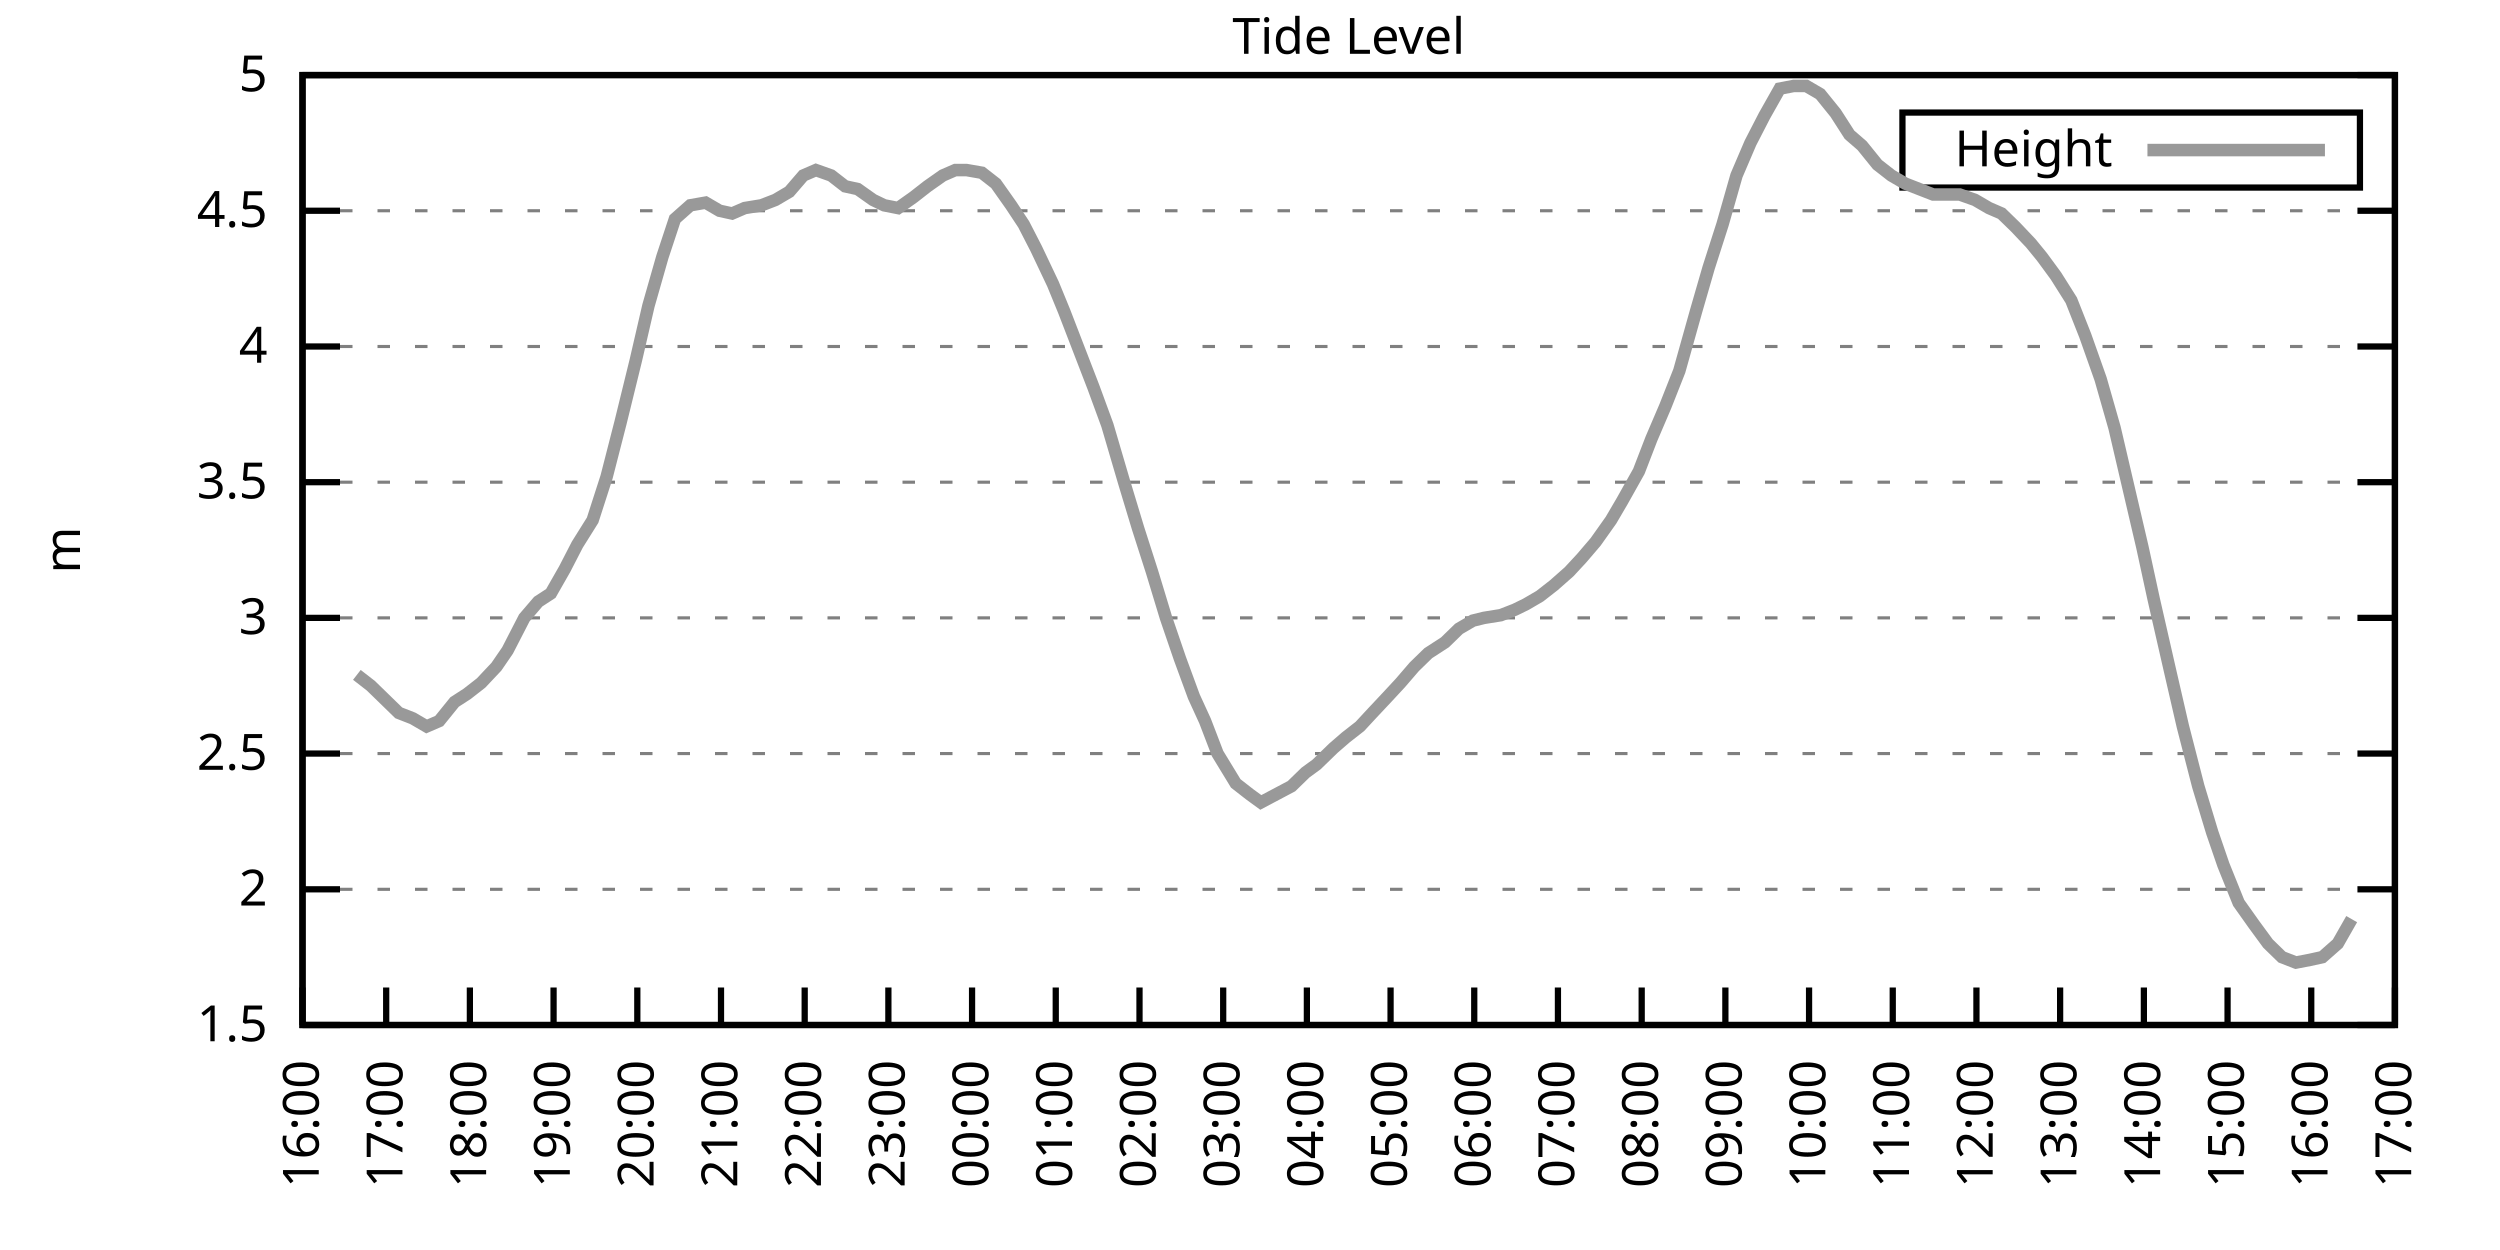
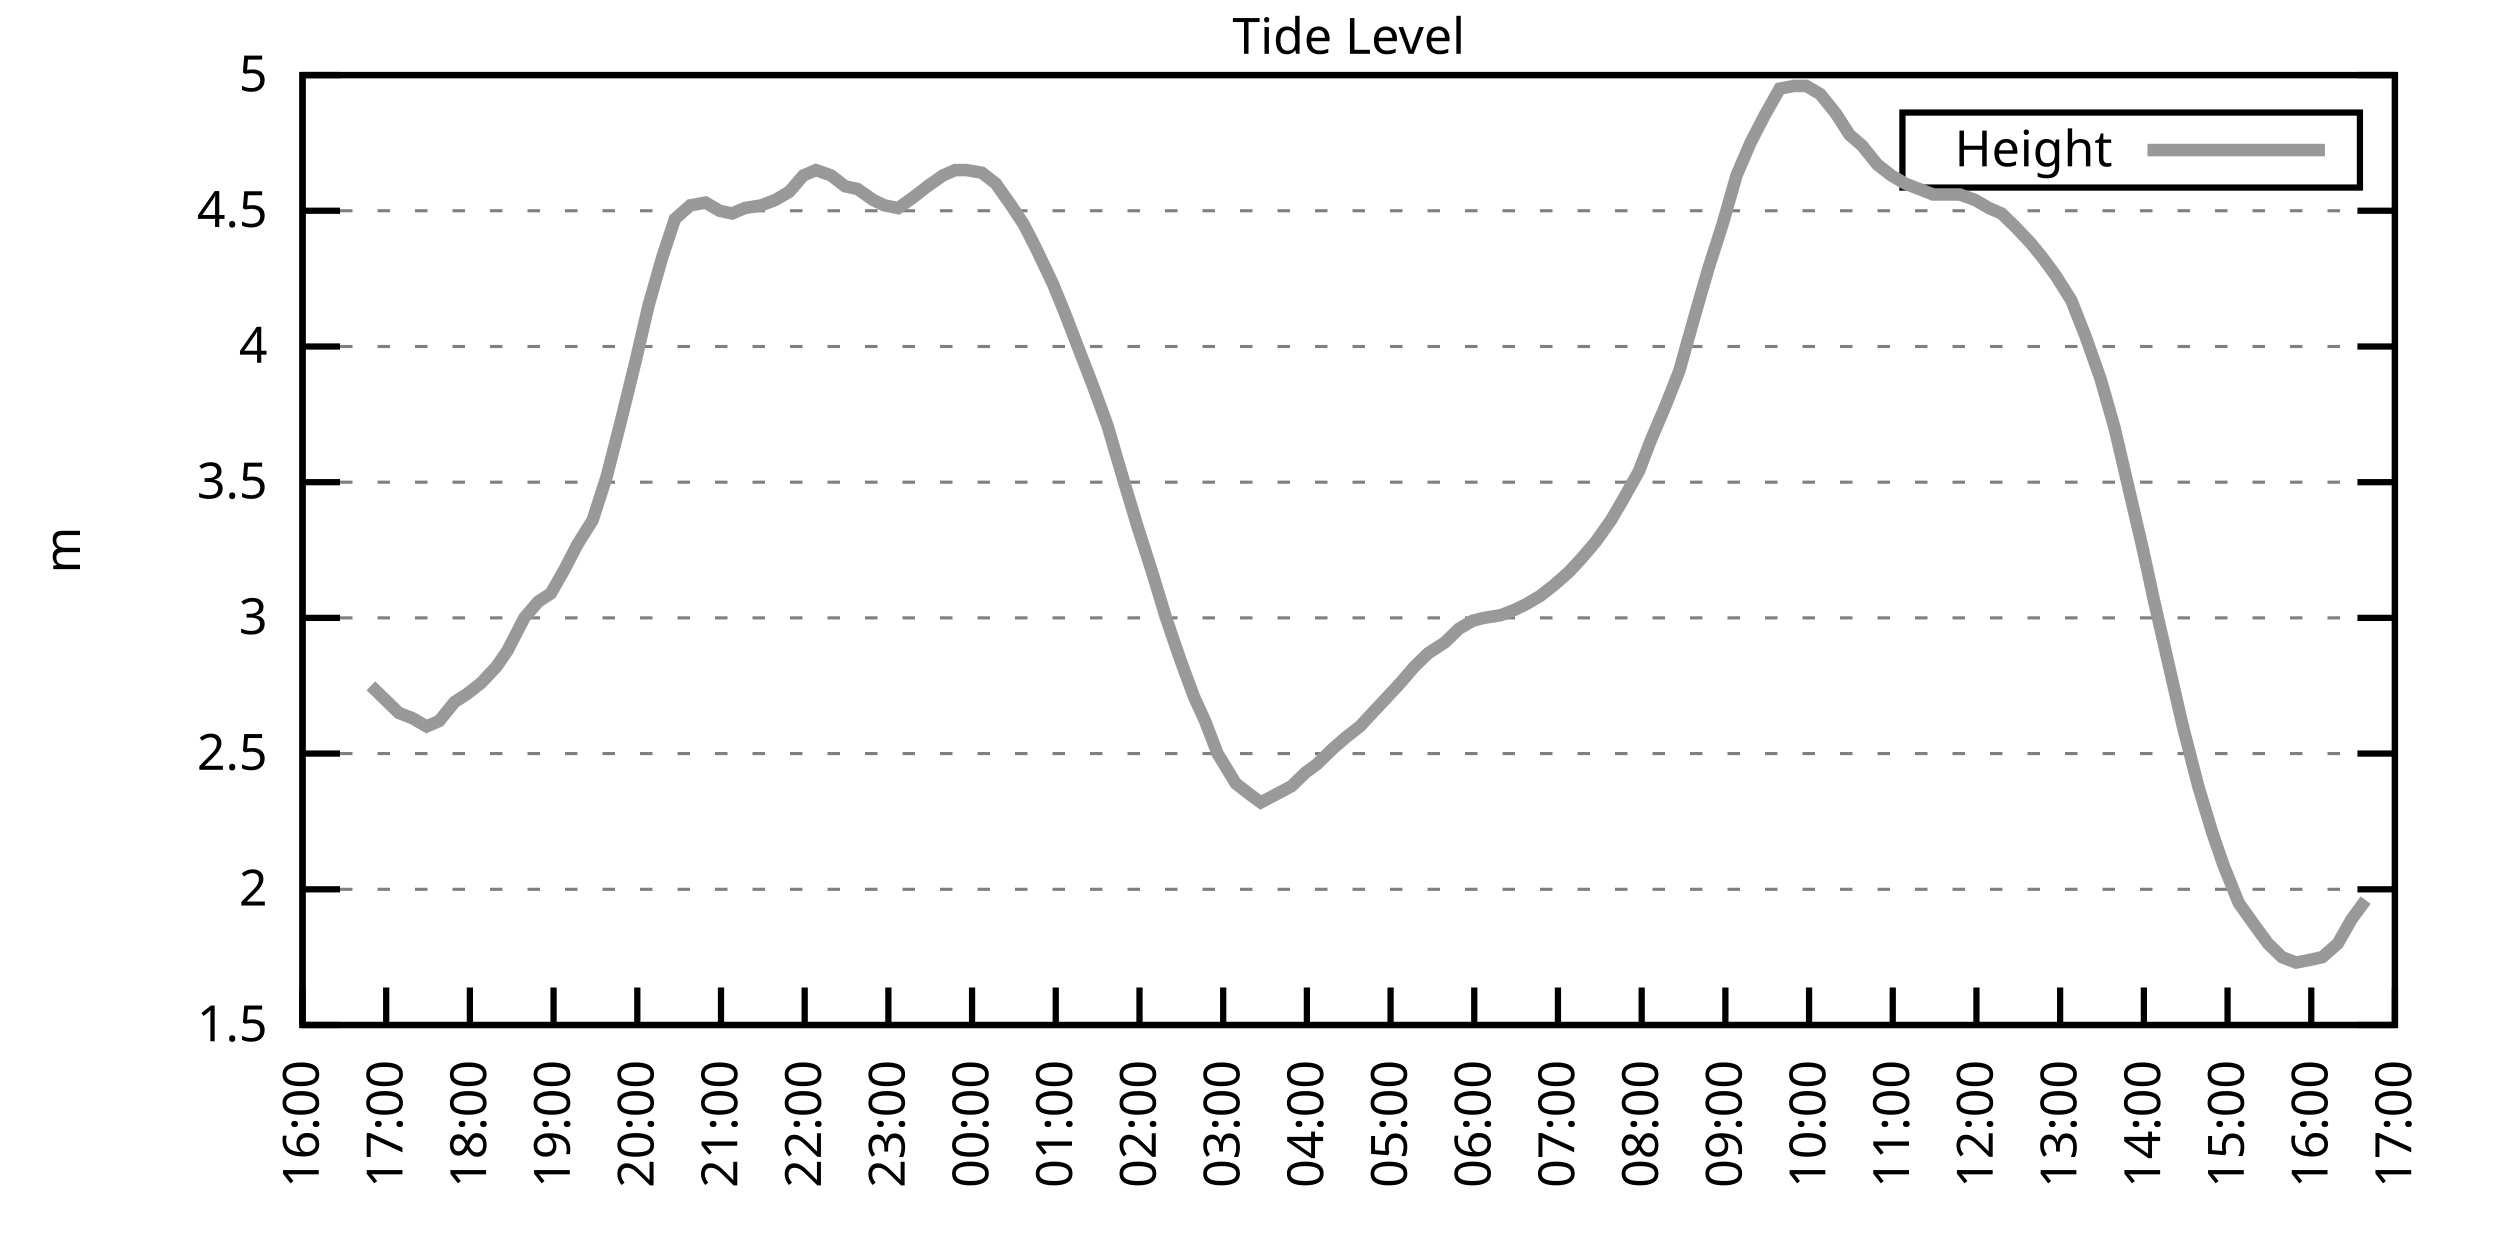
<svg xmlns="http://www.w3.org/2000/svg" xmlns:xlink="http://www.w3.org/1999/xlink" width="400" height="200" viewBox="0 0 400 200">
  <g id="gnuplot_canvas">
    <rect x="0" y="0" width="400" height="200" fill="none" />
    <defs>
      <circle id="gpDot" r="0.5" stroke-width="0.5" stroke="currentColor" />
      <path id="gpPt0" stroke-width="0.333" stroke="currentColor" d="M-1,0 h2 M0,-1 v2" />
      <path id="gpPt1" stroke-width="0.333" stroke="currentColor" d="M-1,-1 L1,1 M1,-1 L-1,1" />
      <path id="gpPt2" stroke-width="0.333" stroke="currentColor" d="M-1,0 L1,0 M0,-1 L0,1 M-1,-1 L1,1 M-1,1 L1,-1" />
      <rect id="gpPt3" stroke-width="0.333" stroke="currentColor" x="-1" y="-1" width="2" height="2" />
      <rect id="gpPt4" stroke-width="0.333" stroke="currentColor" fill="currentColor" x="-1" y="-1" width="2" height="2" />
      <circle id="gpPt5" stroke-width="0.333" stroke="currentColor" cx="0" cy="0" r="1" />
      <use xlink:href="#gpPt5" id="gpPt6" fill="currentColor" stroke="none" />
      <path id="gpPt7" stroke-width="0.333" stroke="currentColor" d="M0,-1.33 L-1.33,0.67 L1.33,0.67 z" />
      <use xlink:href="#gpPt7" id="gpPt8" fill="currentColor" stroke="none" />
      <use xlink:href="#gpPt7" id="gpPt9" stroke="currentColor" transform="rotate(180)" />
      <use xlink:href="#gpPt9" id="gpPt10" fill="currentColor" stroke="none" />
      <use xlink:href="#gpPt3" id="gpPt11" stroke="currentColor" transform="rotate(45)" />
      <use xlink:href="#gpPt11" id="gpPt12" fill="currentColor" stroke="none" />
      <path id="gpPt13" stroke-width="0.333" stroke="currentColor" d="M0,1.330 L1.265,0.411 L0.782,-1.067 L-0.782,-1.076 L-1.265,0.411 z" />
      <use xlink:href="#gpPt13" id="gpPt14" fill="currentColor" stroke="none" />
      <filter id="textbox" filterUnits="objectBoundingBox" x="0" y="0" height="1" width="1">
        <feFlood flood-color="white" flood-opacity="1" result="bgnd" />
        <feComposite in="SourceGraphic" in2="bgnd" operator="atop" />
      </filter>
      <filter id="greybox" filterUnits="objectBoundingBox" x="0" y="0" height="1" width="1">
        <feFlood flood-color="lightgrey" flood-opacity="1" result="grey" />
        <feComposite in="SourceGraphic" in2="grey" operator="atop" />
      </filter>
    </defs>
    <g fill="none" color="white" stroke="currentColor" stroke-width="1.00" stroke-linecap="butt" stroke-linejoin="miter">
</g>
    <g fill="none" color="black" stroke="currentColor" stroke-width="1.00" stroke-linecap="butt" stroke-linejoin="miter">
      <g stroke="none" shape-rendering="crispEdges">
        <polygon fill="rgb(255, 255, 255)" points="48.40,164.00 383.18,164.00 383.18,12.02 48.40,12.02 " />
      </g>
    </g>
    <g fill="none" color="black" stroke="currentColor" stroke-width="1.00" stroke-linecap="butt" stroke-linejoin="miter">
</g>
    <g fill="none" color="black" stroke="black" stroke-width="0.50" stroke-linecap="butt" stroke-linejoin="miter">
</g>
    <g fill="none" color="gray" stroke="currentColor" stroke-width="0.50" stroke-linecap="butt" stroke-linejoin="miter">
      <path stroke="gray" stroke-dasharray="2,4" class="gridline" d="M48.40,164.00 L383.19,164.00  " />
    </g>
    <g fill="none" color="gray" stroke="gray" stroke-width="1.00" stroke-linecap="butt" stroke-linejoin="miter">
</g>
    <g fill="none" color="black" stroke="currentColor" stroke-width="1.00" stroke-linecap="butt" stroke-linejoin="miter">
      <path stroke="black" d="M48.40,164.00 L54.40,164.00 M383.19,164.00 L377.19,164.00  " />
      <g transform="translate(42.80,166.60)" stroke="none" fill="black" font-family="Sans" font-size="8.00" text-anchor="end">
        <text>
          <tspan font-family="Sans"> 1.5</tspan>
        </text>
      </g>
    </g>
    <g fill="none" color="black" stroke="currentColor" stroke-width="1.00" stroke-linecap="butt" stroke-linejoin="miter">
</g>
    <g fill="none" color="black" stroke="black" stroke-width="0.50" stroke-linecap="butt" stroke-linejoin="miter">
</g>
    <g fill="none" color="gray" stroke="currentColor" stroke-width="0.50" stroke-linecap="butt" stroke-linejoin="miter">
      <path stroke="gray" stroke-dasharray="2,4" class="gridline" d="M48.40,142.29 L383.19,142.29  " />
    </g>
    <g fill="none" color="gray" stroke="gray" stroke-width="1.00" stroke-linecap="butt" stroke-linejoin="miter">
</g>
    <g fill="none" color="black" stroke="currentColor" stroke-width="1.00" stroke-linecap="butt" stroke-linejoin="miter">
      <path stroke="black" d="M48.40,142.29 L54.40,142.29 M383.19,142.29 L377.19,142.29  " />
      <g transform="translate(42.80,144.89)" stroke="none" fill="black" font-family="Sans" font-size="8.00" text-anchor="end">
        <text>
          <tspan font-family="Sans"> 2</tspan>
        </text>
      </g>
    </g>
    <g fill="none" color="black" stroke="currentColor" stroke-width="1.00" stroke-linecap="butt" stroke-linejoin="miter">
</g>
    <g fill="none" color="black" stroke="black" stroke-width="0.50" stroke-linecap="butt" stroke-linejoin="miter">
</g>
    <g fill="none" color="gray" stroke="currentColor" stroke-width="0.50" stroke-linecap="butt" stroke-linejoin="miter">
      <path stroke="gray" stroke-dasharray="2,4" class="gridline" d="M48.40,120.57 L383.19,120.57  " />
    </g>
    <g fill="none" color="gray" stroke="gray" stroke-width="1.00" stroke-linecap="butt" stroke-linejoin="miter">
</g>
    <g fill="none" color="black" stroke="currentColor" stroke-width="1.00" stroke-linecap="butt" stroke-linejoin="miter">
      <path stroke="black" d="M48.40,120.57 L54.40,120.57 M383.19,120.57 L377.19,120.57  " />
      <g transform="translate(42.80,123.17)" stroke="none" fill="black" font-family="Sans" font-size="8.00" text-anchor="end">
        <text>
          <tspan font-family="Sans"> 2.5</tspan>
        </text>
      </g>
    </g>
    <g fill="none" color="black" stroke="currentColor" stroke-width="1.00" stroke-linecap="butt" stroke-linejoin="miter">
</g>
    <g fill="none" color="black" stroke="black" stroke-width="0.50" stroke-linecap="butt" stroke-linejoin="miter">
</g>
    <g fill="none" color="gray" stroke="currentColor" stroke-width="0.50" stroke-linecap="butt" stroke-linejoin="miter">
      <path stroke="gray" stroke-dasharray="2,4" class="gridline" d="M48.40,98.86 L383.19,98.86  " />
    </g>
    <g fill="none" color="gray" stroke="gray" stroke-width="1.00" stroke-linecap="butt" stroke-linejoin="miter">
</g>
    <g fill="none" color="black" stroke="currentColor" stroke-width="1.00" stroke-linecap="butt" stroke-linejoin="miter">
      <path stroke="black" d="M48.40,98.86 L54.40,98.86 M383.19,98.86 L377.19,98.86  " />
      <g transform="translate(42.80,101.46)" stroke="none" fill="black" font-family="Sans" font-size="8.00" text-anchor="end">
        <text>
          <tspan font-family="Sans"> 3</tspan>
        </text>
      </g>
    </g>
    <g fill="none" color="black" stroke="currentColor" stroke-width="1.00" stroke-linecap="butt" stroke-linejoin="miter">
</g>
    <g fill="none" color="black" stroke="black" stroke-width="0.50" stroke-linecap="butt" stroke-linejoin="miter">
</g>
    <g fill="none" color="gray" stroke="currentColor" stroke-width="0.50" stroke-linecap="butt" stroke-linejoin="miter">
      <path stroke="gray" stroke-dasharray="2,4" class="gridline" d="M48.40,77.15 L383.19,77.15  " />
    </g>
    <g fill="none" color="gray" stroke="gray" stroke-width="1.00" stroke-linecap="butt" stroke-linejoin="miter">
</g>
    <g fill="none" color="black" stroke="currentColor" stroke-width="1.00" stroke-linecap="butt" stroke-linejoin="miter">
      <path stroke="black" d="M48.40,77.15 L54.40,77.15 M383.19,77.15 L377.19,77.15  " />
      <g transform="translate(42.80,79.75)" stroke="none" fill="black" font-family="Sans" font-size="8.00" text-anchor="end">
        <text>
          <tspan font-family="Sans"> 3.5</tspan>
        </text>
      </g>
    </g>
    <g fill="none" color="black" stroke="currentColor" stroke-width="1.00" stroke-linecap="butt" stroke-linejoin="miter">
</g>
    <g fill="none" color="black" stroke="black" stroke-width="0.50" stroke-linecap="butt" stroke-linejoin="miter">
</g>
    <g fill="none" color="gray" stroke="currentColor" stroke-width="0.50" stroke-linecap="butt" stroke-linejoin="miter">
      <path stroke="gray" stroke-dasharray="2,4" class="gridline" d="M48.40,55.44 L383.19,55.44  " />
    </g>
    <g fill="none" color="gray" stroke="gray" stroke-width="1.00" stroke-linecap="butt" stroke-linejoin="miter">
</g>
    <g fill="none" color="black" stroke="currentColor" stroke-width="1.00" stroke-linecap="butt" stroke-linejoin="miter">
      <path stroke="black" d="M48.40,55.44 L54.40,55.44 M383.19,55.44 L377.19,55.44  " />
      <g transform="translate(42.80,58.04)" stroke="none" fill="black" font-family="Sans" font-size="8.00" text-anchor="end">
        <text>
          <tspan font-family="Sans"> 4</tspan>
        </text>
      </g>
    </g>
    <g fill="none" color="black" stroke="currentColor" stroke-width="1.00" stroke-linecap="butt" stroke-linejoin="miter">
</g>
    <g fill="none" color="black" stroke="black" stroke-width="0.50" stroke-linecap="butt" stroke-linejoin="miter">
</g>
    <g fill="none" color="gray" stroke="currentColor" stroke-width="0.50" stroke-linecap="butt" stroke-linejoin="miter">
      <path stroke="gray" stroke-dasharray="2,4" class="gridline" d="M48.40,33.72 L383.19,33.72  " />
    </g>
    <g fill="none" color="gray" stroke="gray" stroke-width="1.00" stroke-linecap="butt" stroke-linejoin="miter">
</g>
    <g fill="none" color="black" stroke="currentColor" stroke-width="1.00" stroke-linecap="butt" stroke-linejoin="miter">
      <path stroke="black" d="M48.40,33.72 L54.40,33.72 M383.19,33.72 L377.19,33.72  " />
      <g transform="translate(42.80,36.32)" stroke="none" fill="black" font-family="Sans" font-size="8.00" text-anchor="end">
        <text>
          <tspan font-family="Sans"> 4.5</tspan>
        </text>
      </g>
    </g>
    <g fill="none" color="black" stroke="currentColor" stroke-width="1.00" stroke-linecap="butt" stroke-linejoin="miter">
</g>
    <g fill="none" color="black" stroke="black" stroke-width="0.50" stroke-linecap="butt" stroke-linejoin="miter">
</g>
    <g fill="none" color="gray" stroke="currentColor" stroke-width="0.50" stroke-linecap="butt" stroke-linejoin="miter">
      <path stroke="gray" stroke-dasharray="2,4" class="gridline" d="M48.40,12.01 L383.19,12.01  " />
    </g>
    <g fill="none" color="gray" stroke="gray" stroke-width="1.00" stroke-linecap="butt" stroke-linejoin="miter">
</g>
    <g fill="none" color="black" stroke="currentColor" stroke-width="1.00" stroke-linecap="butt" stroke-linejoin="miter">
      <path stroke="black" d="M48.40,12.01 L54.40,12.01 M383.19,12.01 L377.19,12.01  " />
      <g transform="translate(42.80,14.61)" stroke="none" fill="black" font-family="Sans" font-size="8.00" text-anchor="end">
        <text>
          <tspan font-family="Sans"> 5</tspan>
        </text>
      </g>
    </g>
    <g fill="none" color="black" stroke="currentColor" stroke-width="1.00" stroke-linecap="butt" stroke-linejoin="miter">
      <path stroke="black" d="M48.40,164.00 L48.40,158.00  " />
      <g transform="translate(51.00,169.60) rotate(270.00)" stroke="none" fill="black" font-family="Sans" font-size="8.00" text-anchor="end">
        <text>
          <tspan font-family="Sans">16:00</tspan>
        </text>
      </g>
    </g>
    <g fill="none" color="black" stroke="currentColor" stroke-width="1.00" stroke-linecap="butt" stroke-linejoin="miter">
      <path stroke="black" d="M61.79,164.00 L61.79,158.00  " />
      <g transform="translate(64.39,169.60) rotate(270.00)" stroke="none" fill="black" font-family="Sans" font-size="8.00" text-anchor="end">
        <text>
          <tspan font-family="Sans">17:00</tspan>
        </text>
      </g>
    </g>
    <g fill="none" color="black" stroke="currentColor" stroke-width="1.00" stroke-linecap="butt" stroke-linejoin="miter">
      <path stroke="black" d="M75.18,164.00 L75.18,158.00  " />
      <g transform="translate(77.78,169.60) rotate(270.00)" stroke="none" fill="black" font-family="Sans" font-size="8.00" text-anchor="end">
        <text>
          <tspan font-family="Sans">18:00</tspan>
        </text>
      </g>
    </g>
    <g fill="none" color="black" stroke="currentColor" stroke-width="1.00" stroke-linecap="butt" stroke-linejoin="miter">
      <path stroke="black" d="M88.57,164.00 L88.57,158.00  " />
      <g transform="translate(91.17,169.60) rotate(270.00)" stroke="none" fill="black" font-family="Sans" font-size="8.00" text-anchor="end">
        <text>
          <tspan font-family="Sans">19:00</tspan>
        </text>
      </g>
    </g>
    <g fill="none" color="black" stroke="currentColor" stroke-width="1.00" stroke-linecap="butt" stroke-linejoin="miter">
      <path stroke="black" d="M101.97,164.00 L101.97,158.00  " />
      <g transform="translate(104.57,169.60) rotate(270.00)" stroke="none" fill="black" font-family="Sans" font-size="8.00" text-anchor="end">
        <text>
          <tspan font-family="Sans">20:00</tspan>
        </text>
      </g>
    </g>
    <g fill="none" color="black" stroke="currentColor" stroke-width="1.00" stroke-linecap="butt" stroke-linejoin="miter">
      <path stroke="black" d="M115.36,164.00 L115.36,158.00  " />
      <g transform="translate(117.96,169.60) rotate(270.00)" stroke="none" fill="black" font-family="Sans" font-size="8.00" text-anchor="end">
        <text>
          <tspan font-family="Sans">21:00</tspan>
        </text>
      </g>
    </g>
    <g fill="none" color="black" stroke="currentColor" stroke-width="1.00" stroke-linecap="butt" stroke-linejoin="miter">
      <path stroke="black" d="M128.75,164.00 L128.75,158.00  " />
      <g transform="translate(131.35,169.60) rotate(270.00)" stroke="none" fill="black" font-family="Sans" font-size="8.00" text-anchor="end">
        <text>
          <tspan font-family="Sans">22:00</tspan>
        </text>
      </g>
    </g>
    <g fill="none" color="black" stroke="currentColor" stroke-width="1.00" stroke-linecap="butt" stroke-linejoin="miter">
      <path stroke="black" d="M142.14,164.00 L142.14,158.00  " />
      <g transform="translate(144.74,169.60) rotate(270.00)" stroke="none" fill="black" font-family="Sans" font-size="8.00" text-anchor="end">
        <text>
          <tspan font-family="Sans">23:00</tspan>
        </text>
      </g>
    </g>
    <g fill="none" color="black" stroke="currentColor" stroke-width="1.00" stroke-linecap="butt" stroke-linejoin="miter">
      <path stroke="black" d="M155.53,164.00 L155.53,158.00  " />
      <g transform="translate(158.13,169.60) rotate(270.00)" stroke="none" fill="black" font-family="Sans" font-size="8.00" text-anchor="end">
        <text>
          <tspan font-family="Sans">00:00</tspan>
        </text>
      </g>
    </g>
    <g fill="none" color="black" stroke="currentColor" stroke-width="1.00" stroke-linecap="butt" stroke-linejoin="miter">
      <path stroke="black" d="M168.92,164.00 L168.92,158.00  " />
      <g transform="translate(171.52,169.60) rotate(270.00)" stroke="none" fill="black" font-family="Sans" font-size="8.00" text-anchor="end">
        <text>
          <tspan font-family="Sans">01:00</tspan>
        </text>
      </g>
    </g>
    <g fill="none" color="black" stroke="currentColor" stroke-width="1.00" stroke-linecap="butt" stroke-linejoin="miter">
      <path stroke="black" d="M182.32,164.00 L182.32,158.00  " />
      <g transform="translate(184.92,169.60) rotate(270.00)" stroke="none" fill="black" font-family="Sans" font-size="8.00" text-anchor="end">
        <text>
          <tspan font-family="Sans">02:00</tspan>
        </text>
      </g>
    </g>
    <g fill="none" color="black" stroke="currentColor" stroke-width="1.00" stroke-linecap="butt" stroke-linejoin="miter">
      <path stroke="black" d="M195.71,164.00 L195.71,158.00  " />
      <g transform="translate(198.31,169.60) rotate(270.00)" stroke="none" fill="black" font-family="Sans" font-size="8.00" text-anchor="end">
        <text>
          <tspan font-family="Sans">03:00</tspan>
        </text>
      </g>
    </g>
    <g fill="none" color="black" stroke="currentColor" stroke-width="1.00" stroke-linecap="butt" stroke-linejoin="miter">
      <path stroke="black" d="M209.10,164.00 L209.10,158.00  " />
      <g transform="translate(211.70,169.60) rotate(270.00)" stroke="none" fill="black" font-family="Sans" font-size="8.00" text-anchor="end">
        <text>
          <tspan font-family="Sans">04:00</tspan>
        </text>
      </g>
    </g>
    <g fill="none" color="black" stroke="currentColor" stroke-width="1.00" stroke-linecap="butt" stroke-linejoin="miter">
      <path stroke="black" d="M222.49,164.00 L222.49,158.00  " />
      <g transform="translate(225.09,169.60) rotate(270.00)" stroke="none" fill="black" font-family="Sans" font-size="8.00" text-anchor="end">
        <text>
          <tspan font-family="Sans">05:00</tspan>
        </text>
      </g>
    </g>
    <g fill="none" color="black" stroke="currentColor" stroke-width="1.00" stroke-linecap="butt" stroke-linejoin="miter">
      <path stroke="black" d="M235.88,164.00 L235.88,158.00  " />
      <g transform="translate(238.48,169.60) rotate(270.00)" stroke="none" fill="black" font-family="Sans" font-size="8.00" text-anchor="end">
        <text>
          <tspan font-family="Sans">06:00</tspan>
        </text>
      </g>
    </g>
    <g fill="none" color="black" stroke="currentColor" stroke-width="1.00" stroke-linecap="butt" stroke-linejoin="miter">
      <path stroke="black" d="M249.27,164.00 L249.27,158.00  " />
      <g transform="translate(251.87,169.60) rotate(270.00)" stroke="none" fill="black" font-family="Sans" font-size="8.00" text-anchor="end">
        <text>
          <tspan font-family="Sans">07:00</tspan>
        </text>
      </g>
    </g>
    <g fill="none" color="black" stroke="currentColor" stroke-width="1.00" stroke-linecap="butt" stroke-linejoin="miter">
      <path stroke="black" d="M262.67,164.00 L262.67,158.00  " />
      <g transform="translate(265.27,169.60) rotate(270.00)" stroke="none" fill="black" font-family="Sans" font-size="8.00" text-anchor="end">
        <text>
          <tspan font-family="Sans">08:00</tspan>
        </text>
      </g>
    </g>
    <g fill="none" color="black" stroke="currentColor" stroke-width="1.00" stroke-linecap="butt" stroke-linejoin="miter">
      <path stroke="black" d="M276.06,164.00 L276.06,158.00  " />
      <g transform="translate(278.66,169.60) rotate(270.00)" stroke="none" fill="black" font-family="Sans" font-size="8.00" text-anchor="end">
        <text>
          <tspan font-family="Sans">09:00</tspan>
        </text>
      </g>
    </g>
    <g fill="none" color="black" stroke="currentColor" stroke-width="1.00" stroke-linecap="butt" stroke-linejoin="miter">
      <path stroke="black" d="M289.45,164.00 L289.45,158.00  " />
      <g transform="translate(292.05,169.60) rotate(270.00)" stroke="none" fill="black" font-family="Sans" font-size="8.00" text-anchor="end">
        <text>
          <tspan font-family="Sans">10:00</tspan>
        </text>
      </g>
    </g>
    <g fill="none" color="black" stroke="currentColor" stroke-width="1.00" stroke-linecap="butt" stroke-linejoin="miter">
      <path stroke="black" d="M302.84,164.00 L302.84,158.00  " />
      <g transform="translate(305.44,169.60) rotate(270.00)" stroke="none" fill="black" font-family="Sans" font-size="8.00" text-anchor="end">
        <text>
          <tspan font-family="Sans">11:00</tspan>
        </text>
      </g>
    </g>
    <g fill="none" color="black" stroke="currentColor" stroke-width="1.00" stroke-linecap="butt" stroke-linejoin="miter">
      <path stroke="black" d="M316.23,164.00 L316.23,158.00  " />
      <g transform="translate(318.83,169.60) rotate(270.00)" stroke="none" fill="black" font-family="Sans" font-size="8.00" text-anchor="end">
        <text>
          <tspan font-family="Sans">12:00</tspan>
        </text>
      </g>
    </g>
    <g fill="none" color="black" stroke="currentColor" stroke-width="1.00" stroke-linecap="butt" stroke-linejoin="miter">
      <path stroke="black" d="M329.62,164.00 L329.62,158.00  " />
      <g transform="translate(332.22,169.60) rotate(270.00)" stroke="none" fill="black" font-family="Sans" font-size="8.00" text-anchor="end">
        <text>
          <tspan font-family="Sans">13:00</tspan>
        </text>
      </g>
    </g>
    <g fill="none" color="black" stroke="currentColor" stroke-width="1.00" stroke-linecap="butt" stroke-linejoin="miter">
      <path stroke="black" d="M343.02,164.00 L343.02,158.00  " />
      <g transform="translate(345.62,169.60) rotate(270.00)" stroke="none" fill="black" font-family="Sans" font-size="8.00" text-anchor="end">
        <text>
          <tspan font-family="Sans">14:00</tspan>
        </text>
      </g>
    </g>
    <g fill="none" color="black" stroke="currentColor" stroke-width="1.00" stroke-linecap="butt" stroke-linejoin="miter">
      <path stroke="black" d="M356.41,164.00 L356.41,158.00  " />
      <g transform="translate(359.01,169.60) rotate(270.00)" stroke="none" fill="black" font-family="Sans" font-size="8.00" text-anchor="end">
        <text>
          <tspan font-family="Sans">15:00</tspan>
        </text>
      </g>
    </g>
    <g fill="none" color="black" stroke="currentColor" stroke-width="1.00" stroke-linecap="butt" stroke-linejoin="miter">
      <path stroke="black" d="M369.80,164.00 L369.80,158.00  " />
      <g transform="translate(372.40,169.60) rotate(270.00)" stroke="none" fill="black" font-family="Sans" font-size="8.00" text-anchor="end">
        <text>
          <tspan font-family="Sans">16:00</tspan>
        </text>
      </g>
    </g>
    <g fill="none" color="black" stroke="currentColor" stroke-width="1.00" stroke-linecap="butt" stroke-linejoin="miter">
      <path stroke="black" d="M383.19,164.00 L383.19,158.00  " />
      <g transform="translate(385.79,169.60) rotate(270.00)" stroke="none" fill="black" font-family="Sans" font-size="8.00" text-anchor="end">
        <text>
          <tspan font-family="Sans">17:00</tspan>
        </text>
      </g>
    </g>
    <g fill="none" color="black" stroke="currentColor" stroke-width="1.00" stroke-linecap="butt" stroke-linejoin="miter">
</g>
    <g fill="none" color="black" stroke="currentColor" stroke-width="1.00" stroke-linecap="butt" stroke-linejoin="miter">
      <path stroke="black" d="M48.40,12.01 L48.40,164.00 L383.19,164.00 L383.19,12.01 L48.40,12.01 Z  " />
    </g>
    <g fill="none" color="black" stroke="currentColor" stroke-width="1.00" stroke-linecap="butt" stroke-linejoin="miter">
</g>
    <g fill="none" color="black" stroke="currentColor" stroke-width="1.00" stroke-linecap="butt" stroke-linejoin="miter">
      <path stroke="black" d="M304.39,30.01 L304.39,18.01 L377.59,18.01 L377.59,30.01 L304.39,30.01 Z  " />
    </g>
    <g id="Tide_level_plot_1">
      <g fill="none" color="white" stroke="black" stroke-width="2.00" stroke-linecap="butt" stroke-linejoin="miter">
</g>
      <g fill="none" color="black" stroke="currentColor" stroke-width="2.00" stroke-linecap="butt" stroke-linejoin="miter">
        <g transform="translate(337.99,26.61)" stroke="none" fill="black" font-family="Sans" font-size="8.00" text-anchor="end">
          <text>
            <tspan font-family="Sans">Height</tspan>
          </text>
        </g>
      </g>
      <g fill="none" color="black" stroke="currentColor" stroke-width="2.00" stroke-linecap="butt" stroke-linejoin="miter">
-         <path stroke="rgb(153, 153, 153)" d="M343.59,24.01 L371.99,24.01 M57.10,107.98 L59.34,109.72 L61.12,111.45 L63.80,114.06 L66.03,114.93 L68.26,116.23   L70.27,115.36 L72.73,112.32 L74.74,111.02 L76.97,109.28 L79.42,106.68 L81.21,104.07 L83.89,98.86 L86.12,96.26   L88.13,94.95 L90.36,91.04 L92.37,87.14 L94.82,83.23 L97.06,76.28 L99.29,67.59 L101.74,57.61 L103.75,48.92   L105.98,41.11 L107.99,35.03 L110.45,32.85 L112.90,32.42 L115.13,33.72 L117.14,34.16 L119.15,33.29 L121.83,32.85   L124.06,31.99 L126.29,30.68 L128.53,28.08 L130.54,27.21 L132.99,28.08 L135.22,29.81 L137.23,30.25 L139.69,31.99   L141.47,32.85 L143.70,33.29 L146.16,31.55 L148.39,29.81 L150.85,28.08 L152.85,27.21 L154.64,27.21 L157.10,27.64   L159.33,29.38 L161.78,32.85 L163.79,35.89 L165.80,39.80 L168.48,45.45 L170.26,49.79 L172.94,56.74 L174.95,61.95   L177.18,68.03 L179.86,77.15 L182.09,84.53 L184.32,91.48 L186.56,98.86 L188.79,105.38 L191.02,111.45 L192.81,115.36   L194.81,120.57 L197.72,125.35 L199.95,127.09 L201.73,128.39 L206.64,125.79 L208.88,123.61 L210.66,122.31 L213.34,119.71   L215.35,117.97 L217.58,116.23 L219.59,114.06 L222.04,111.45 L224.05,109.28 L226.29,106.68 L228.52,104.51 L231.20,102.77   L233.43,100.60 L235.66,99.30 L237.44,98.86 L240.12,98.43 L242.36,97.56 L244.14,96.69 L246.37,95.39 L248.60,93.65   L251.06,91.48 L253.07,89.31 L255.30,86.70 L257.76,83.23 L259.54,80.19 L262.22,75.41 L264.23,70.20 L266.46,64.99   L268.69,59.34 L271.37,49.79 L273.38,42.84 L275.61,35.89 L277.84,28.08 L280.07,22.87 L282.31,18.52 L284.76,14.18   L286.99,13.75 L289.00,13.75 L291.23,15.05 L293.69,18.09 L295.92,21.56 L297.93,23.30 L300.39,26.34 L302.62,28.08   L304.85,29.38 L307.08,30.25 L309.31,31.12 L311.54,31.12 L313.55,31.12 L316.01,31.99 L318.24,33.29 L320.25,34.16   L322.48,36.33 L324.94,38.93 L326.72,41.11 L328.95,44.15 L331.41,48.05 L333.64,53.70 L336.10,60.65 L338.33,68.46   L340.56,78.02 L342.79,87.57 L344.58,95.82 L347.26,107.55 L349.26,116.23 L351.72,125.79 L353.95,133.17 L355.74,138.38   L358.19,144.46 L360.65,147.93 L362.88,150.97 L365.11,153.14 L367.34,154.01 L369.58,153.58 L371.58,153.14 L374.04,150.97   L376.27,147.06  " />
+         <path stroke="rgb(153, 153, 153)" d="M343.59,24.01 L371.99,24.01 M59.34,109.72 L61.12,111.45 L63.80,114.06 L66.03,114.93 L68.26,116.23 L70.27,115.36   L72.73,112.32 L74.74,111.02 L76.97,109.28 L79.42,106.68 L81.21,104.07 L83.89,98.86 L86.12,96.26 L88.13,94.95   L90.36,91.04 L92.37,87.14 L94.82,83.23 L97.06,76.28 L99.29,67.59 L101.74,57.61 L103.75,48.92 L105.98,41.11   L107.99,35.03 L110.45,32.85 L112.90,32.42 L115.13,33.72 L117.14,34.16 L119.15,33.29 L121.83,32.85 L124.06,31.99   L126.29,30.68 L128.53,28.08 L130.54,27.21 L132.99,28.08 L135.22,29.81 L137.23,30.25 L139.69,31.99 L141.47,32.85   L143.70,33.29 L146.16,31.55 L148.39,29.81 L150.85,28.08 L152.85,27.21 L154.64,27.21 L157.10,27.64 L159.33,29.38   L161.78,32.85 L163.79,35.89 L165.80,39.80 L168.48,45.45 L170.26,49.79 L172.94,56.74 L174.95,61.95 L177.18,68.03   L179.86,77.15 L182.09,84.53 L184.32,91.48 L186.56,98.86 L188.79,105.38 L191.02,111.45 L192.81,115.36 L194.81,120.57   L197.72,125.35 L199.95,127.09 L201.73,128.39 L206.64,125.79 L208.88,123.61 L210.66,122.31 L213.34,119.71 L215.35,117.97   L217.58,116.23 L219.59,114.06 L222.04,111.45 L224.05,109.28 L226.29,106.68 L228.52,104.51 L231.20,102.77 L233.43,100.60   L235.66,99.30 L237.44,98.86 L240.12,98.43 L242.36,97.56 L244.14,96.69 L246.37,95.39 L248.60,93.65 L251.06,91.48   L253.07,89.31 L255.30,86.70 L257.76,83.23 L259.54,80.19 L262.22,75.41 L264.23,70.20 L266.46,64.99 L268.69,59.34   L271.37,49.79 L273.38,42.84 L275.61,35.89 L277.84,28.08 L280.07,22.87 L282.31,18.52 L284.76,14.18 L286.99,13.75   L289.00,13.75 L291.23,15.05 L293.69,18.09 L295.92,21.56 L297.93,23.30 L300.39,26.34 L302.62,28.08 L304.85,29.38   L307.08,30.25 L309.31,31.12 L311.54,31.12 L313.55,31.12 L316.01,31.99 L318.24,33.29 L320.25,34.16 L322.48,36.33   L324.94,38.93 L326.72,41.11 L328.95,44.15 L331.41,48.05 L333.64,53.70 L336.10,60.65 L338.33,68.46 L340.56,78.02   L342.79,87.57 L344.58,95.82 L347.26,107.55 L349.26,116.23 L351.72,125.79 L353.95,133.17 L355.74,138.38 L358.19,144.46   L360.65,147.93 L362.88,150.97 L365.11,153.14 L367.34,154.01 L369.58,153.58 L371.58,153.14 L374.04,150.97 L376.27,147.06   L378.50,144.02  " />
      </g>
    </g>
    <g fill="none" color="black" stroke="currentColor" stroke-width="2.00" stroke-linecap="butt" stroke-linejoin="miter">
</g>
    <g fill="none" color="black" stroke="black" stroke-width="1.00" stroke-linecap="butt" stroke-linejoin="miter">
</g>
    <g fill="none" color="black" stroke="currentColor" stroke-width="1.00" stroke-linecap="butt" stroke-linejoin="miter">
      <path stroke="black" d="M48.40,12.01 L48.40,164.00 L383.19,164.00 L383.19,12.01 L48.40,12.01 Z  " />
      <g transform="translate(12.80,88.01) rotate(270.00)" stroke="none" fill="black" font-family="Sans" font-size="8.00" text-anchor="middle">
        <text>
          <tspan font-family="Sans">m</tspan>
        </text>
      </g>
    </g>
    <g fill="none" color="black" stroke="currentColor" stroke-width="1.00" stroke-linecap="butt" stroke-linejoin="miter">
</g>
    <g fill="none" color="black" stroke="currentColor" stroke-width="1.00" stroke-linecap="butt" stroke-linejoin="miter">
      <g transform="translate(215.79,8.61)" stroke="none" fill="black" font-family="Sans" font-size="8.00" text-anchor="middle">
        <text>
          <tspan font-family="Sans">Tide Level</tspan>
        </text>
      </g>
    </g>
    <g fill="none" color="black" stroke="currentColor" stroke-width="1.00" stroke-linecap="butt" stroke-linejoin="miter">
</g>
  </g>
</svg>
